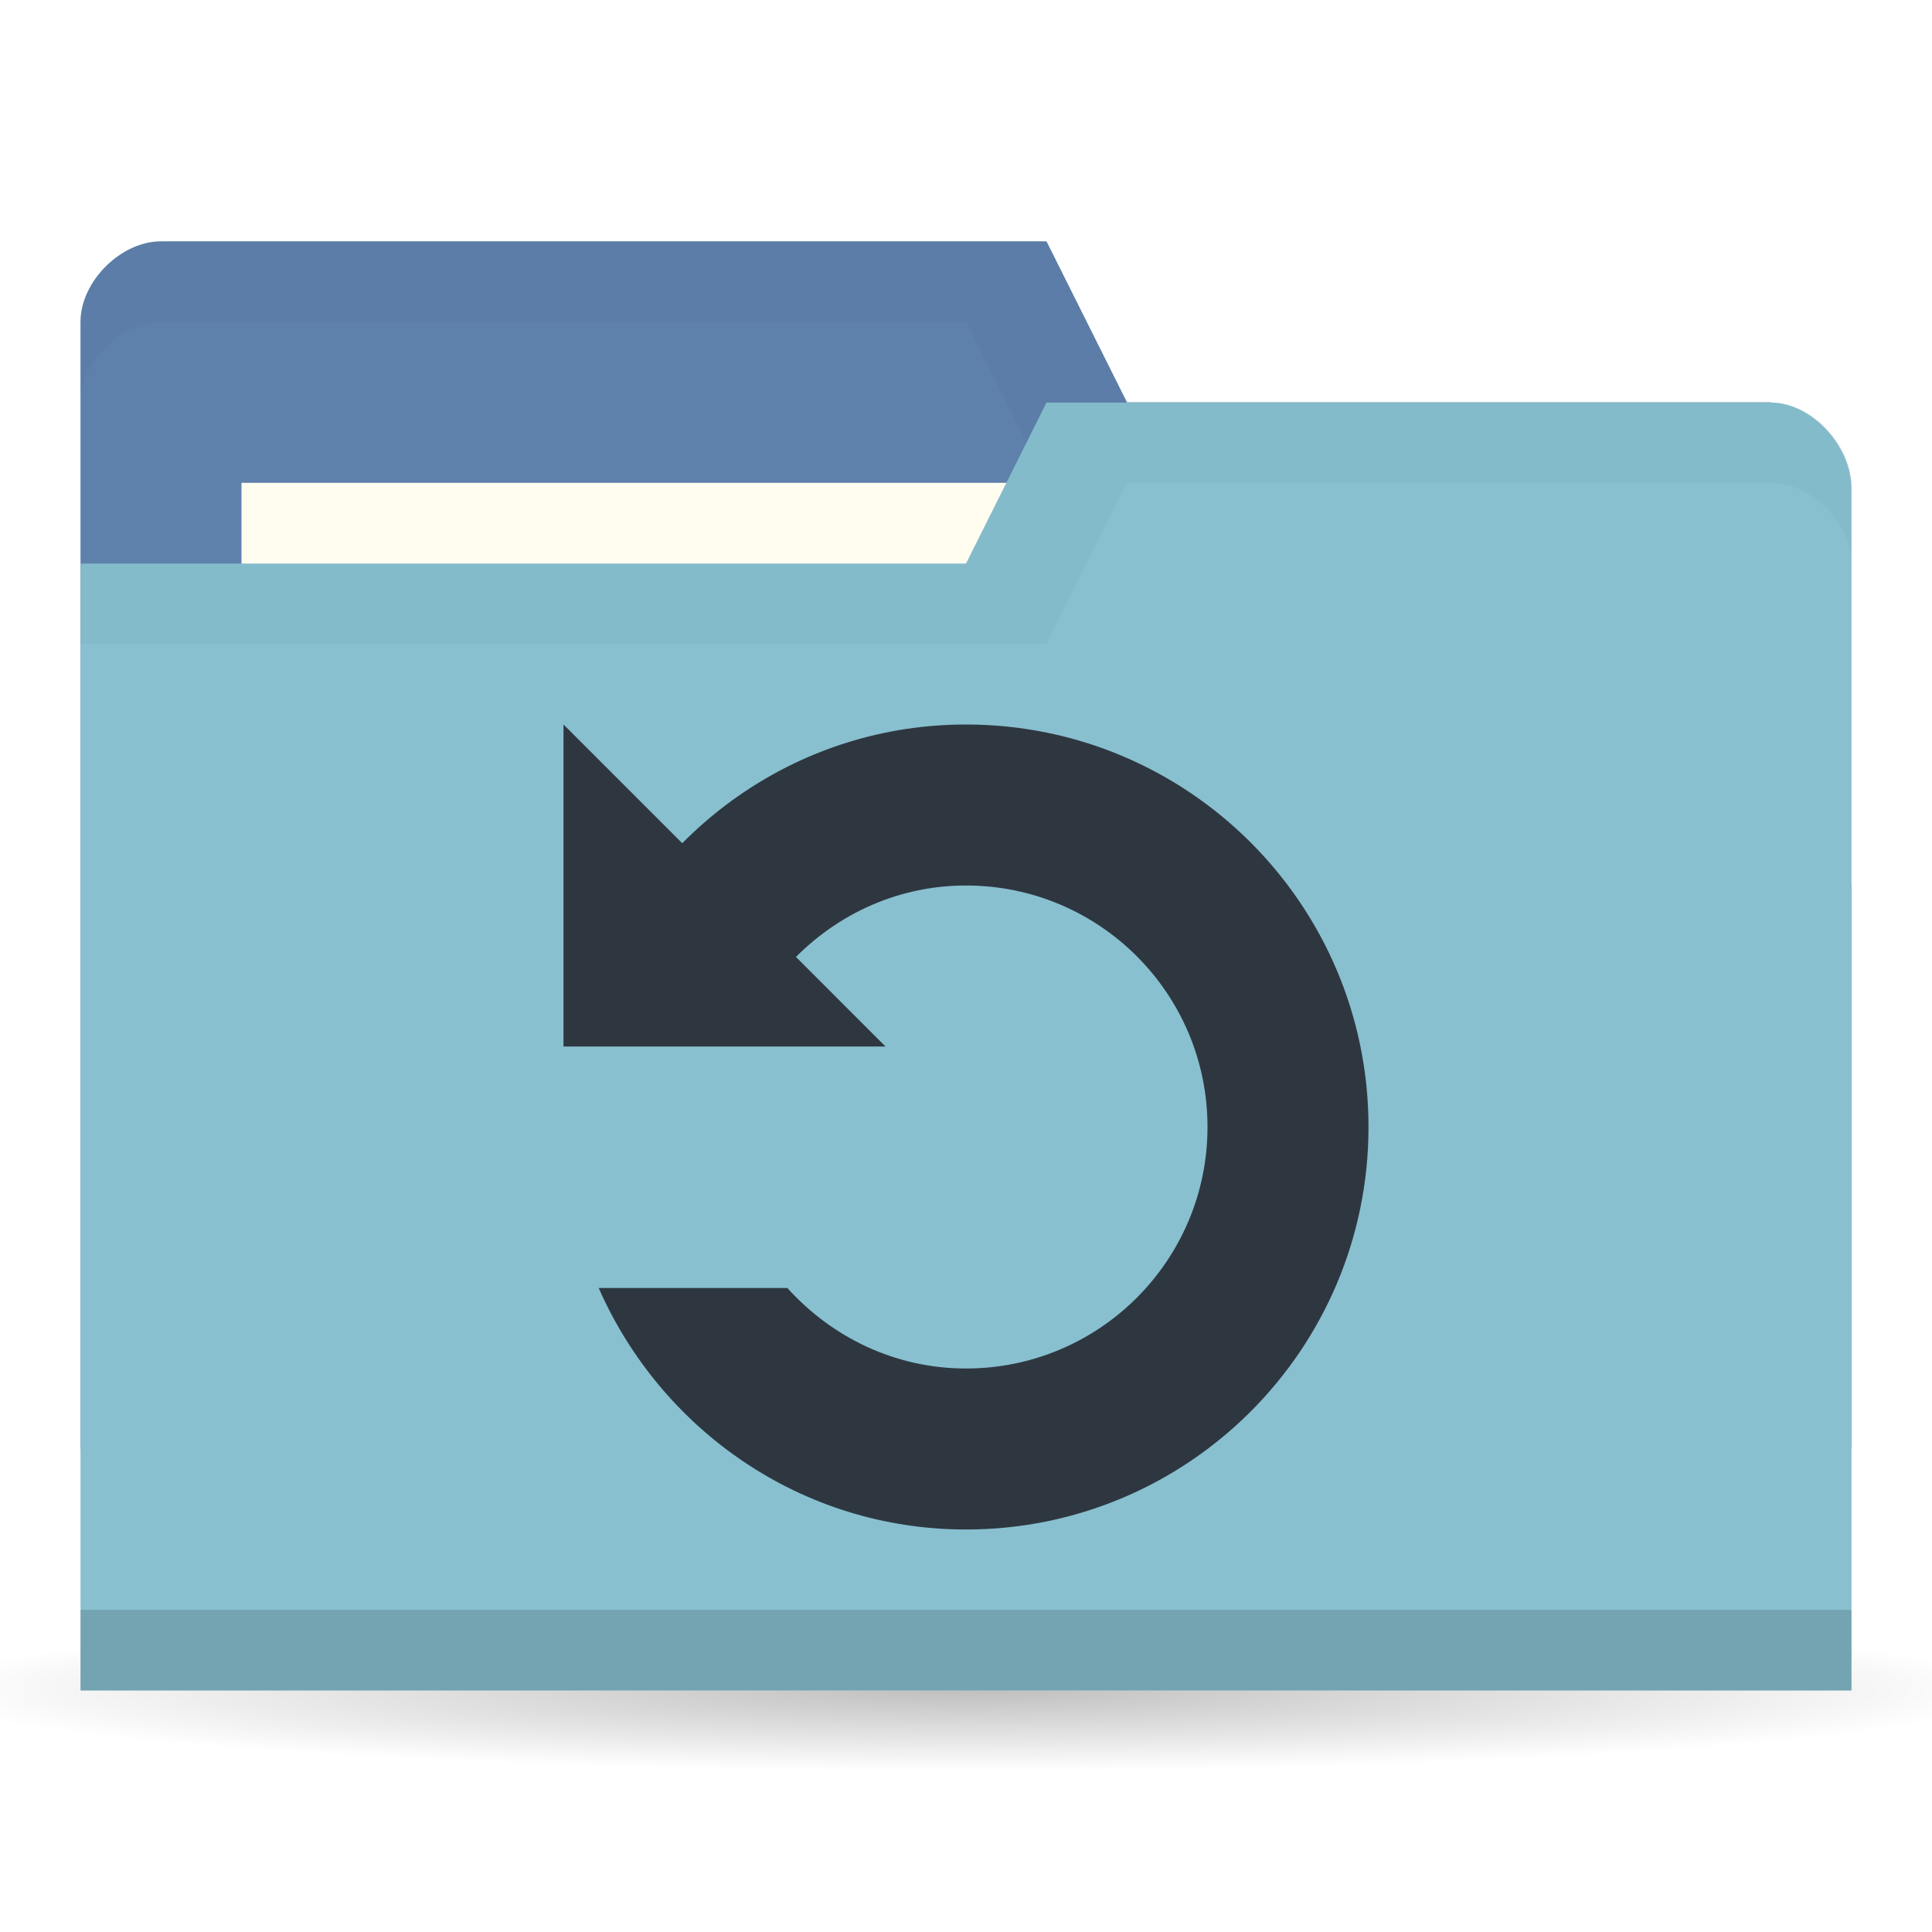
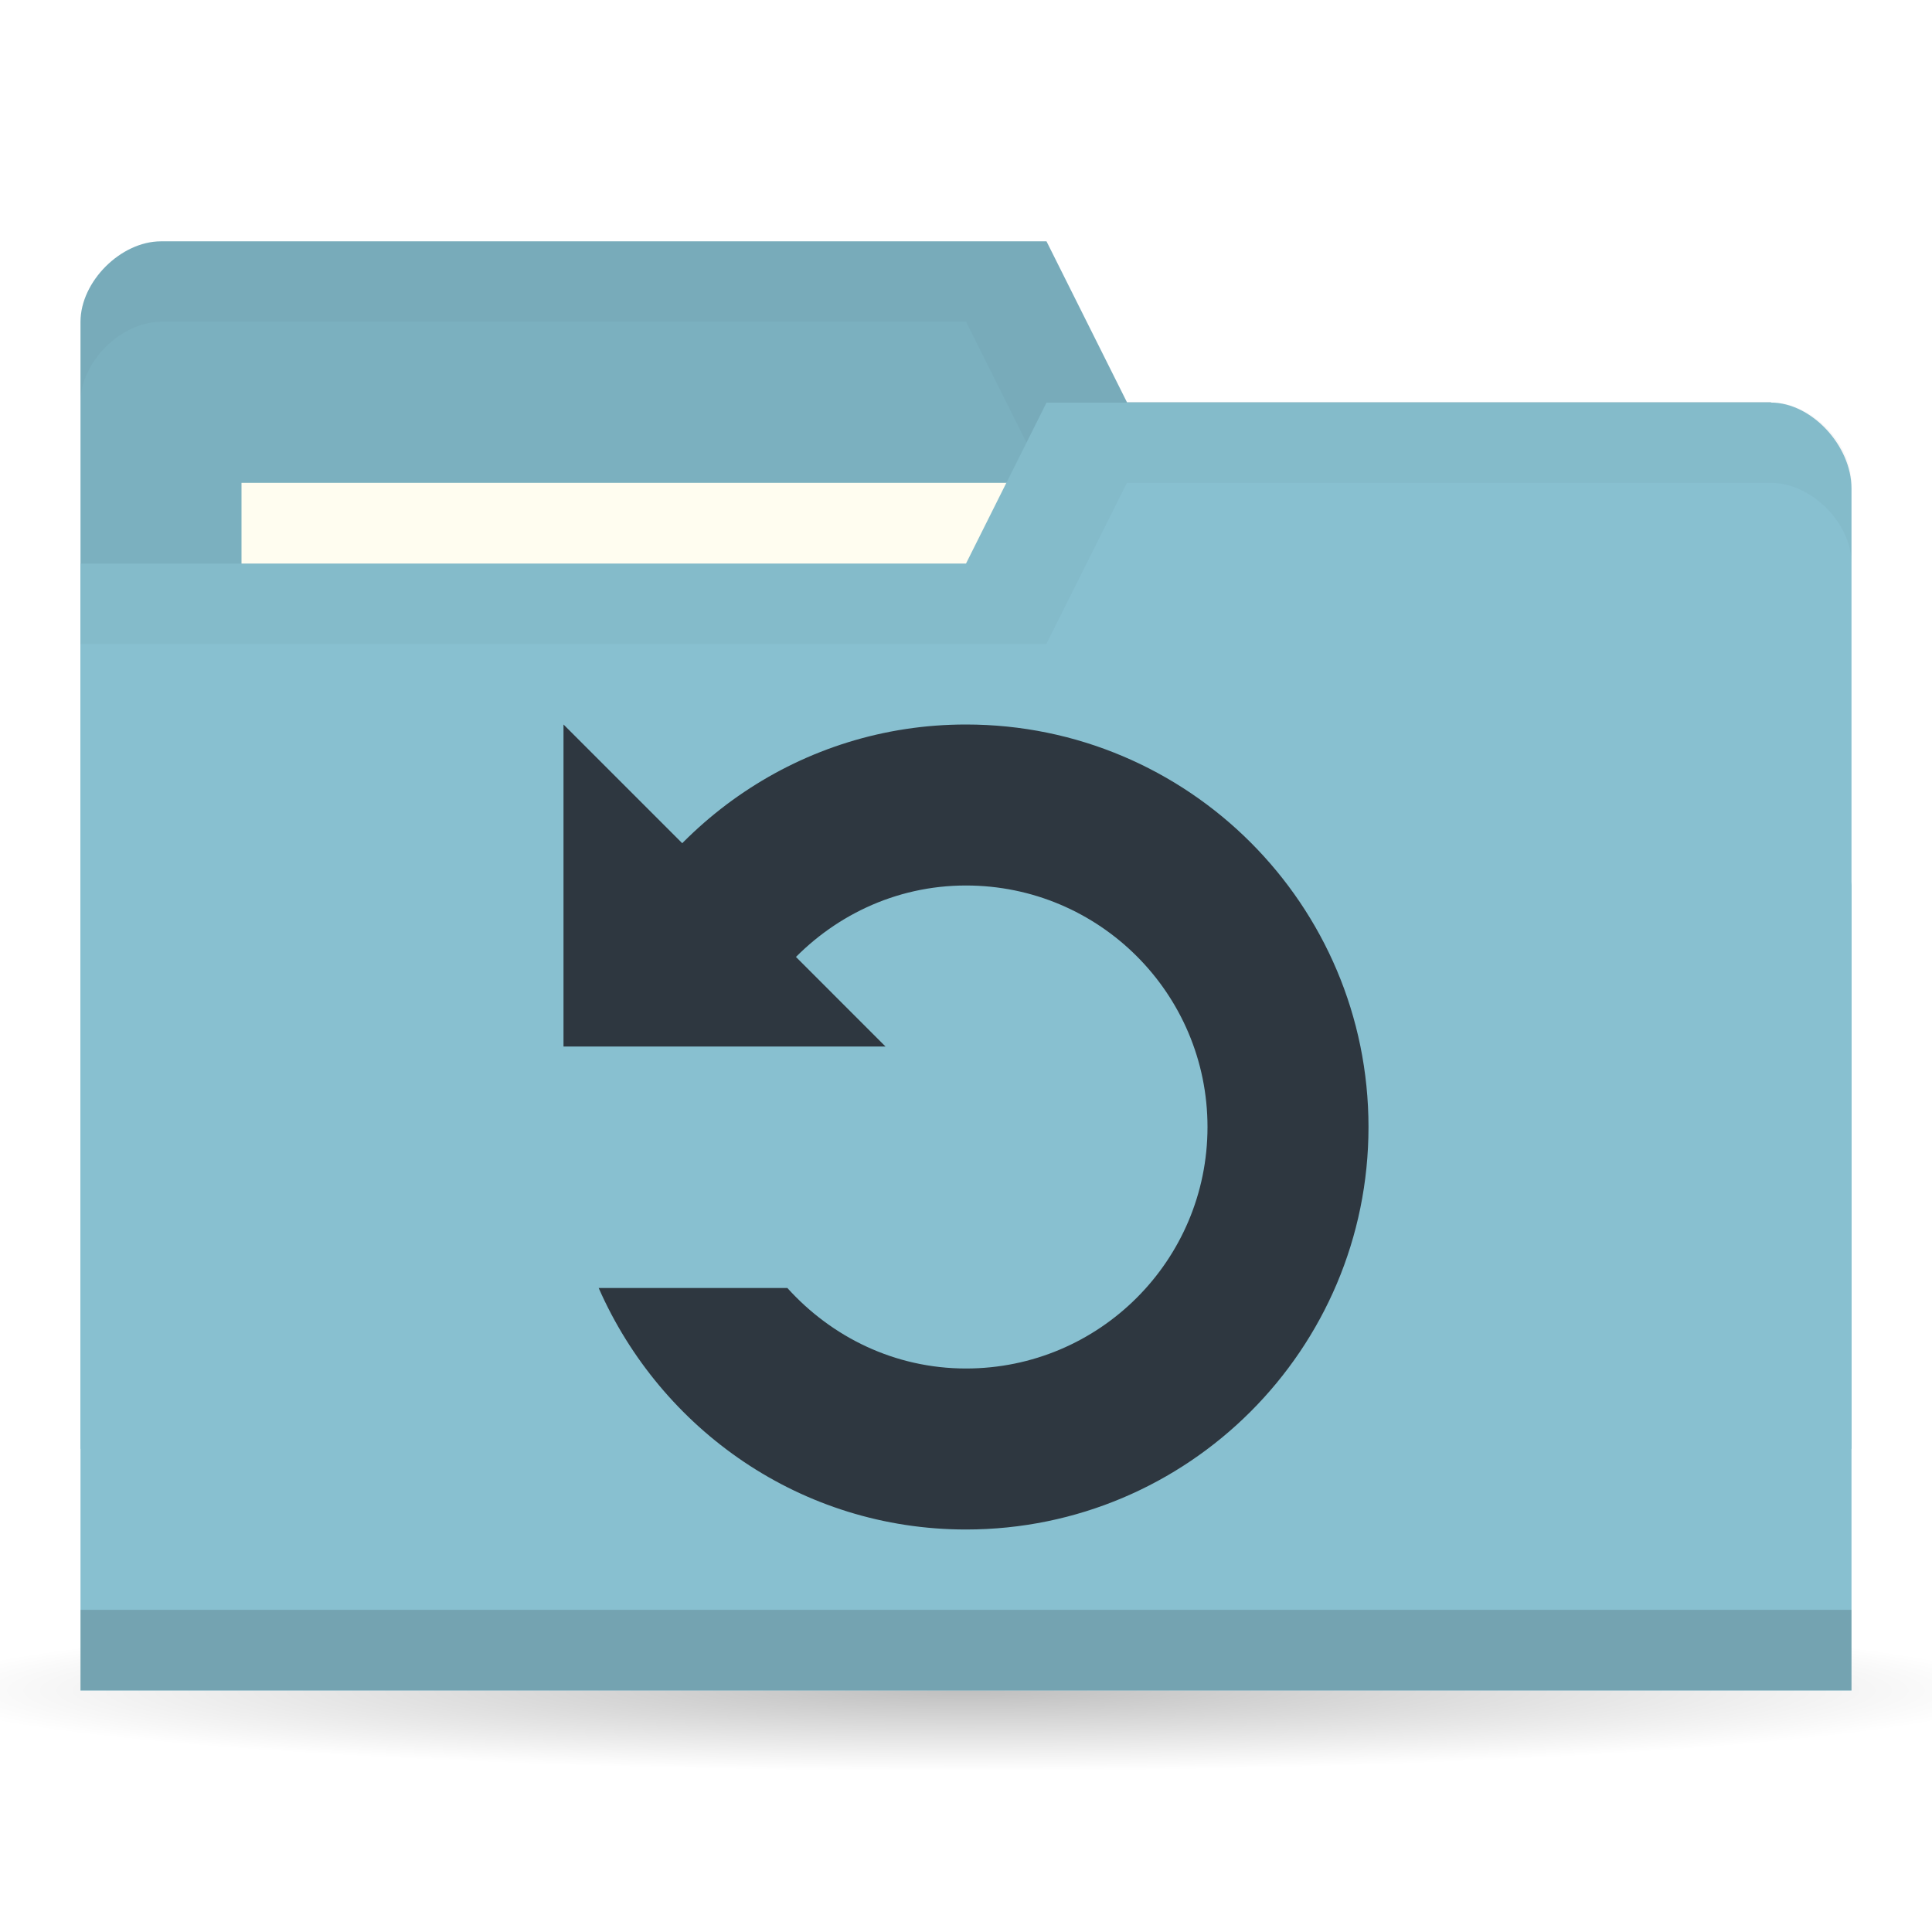
<svg xmlns="http://www.w3.org/2000/svg" viewBox="0 0 24 24">
  <defs>
    <radialGradient id="radialGradient3766" cx="11" cy="19" r="11" gradientTransform="matrix(1,0,0,0.09090909,0,17.27273)" gradientUnits="userSpaceOnUse">
      <stop style="stop-color:#000;stop-opacity:1" />
      <stop offset="1" style="stop-color:#000;stop-opacity:0" />
    </radialGradient>
  </defs>
  <g transform="translate(0,-1028.362)">
    <path d="M 22 19 A 11 1 0 1 1 0 19 11 1 0 1 1 22 19 z" transform="matrix(1.181818,0,0,1,-1,1030.362)" style="fill:url(#radialGradient3766);opacity:0.25;fill-opacity:1;stroke:none" />
-     <path d="m 1 1032.36 0 14 22 0 0 -7 -1 -6 -8 0 -1 -2 -11 0 c -0.5 0 -1 0.5 -1 1 z" style="fill:#5e81ac;fill-opacity:1;stroke:none" />
+     <path d="m 1 1032.36 0 14 22 0 0 -7 -1 -6 -8 0 -1 -2 -11 0 c -0.5 0 -1 0.5 -1 1 z" style="fill:#7bb0bf;fill-opacity:1;stroke:none" />
    <path d="m 2 1031.36 c -0.5 0 -1 0.5 -1 1 l 0 1 c 0 -0.5 0.5 -1 1 -1 l 10 0 1 2 9 0 0 6 0 -1 0 -6 -8 0 -1 -2 z" style="fill:#000;opacity:0.03;fill-opacity:1;stroke:none" />
    <rect width="10" height="4" x="3" y="1034.36" style="fill:#fffdf0;fill-opacity:1;stroke:none" />
    <path d="m 23 1034.43 0 14.933 -22 0 0 -14 11 0 1 -2 9 0 c 0.5 0 1 0.533 1 1.067 z" style="fill:#88c0d0;fill-opacity:1;stroke:none" />
    <path d="m 1 1048.36 0 1 22 0 0 -1 z" style="fill:#000;opacity:0.15;fill-opacity:1;stroke:none" />
    <path d="m 13 1033.36 -1 2 -11 0 0 1 12 0 1 -2 8 0 c 0.5 0 1 0.5 1 1 l 0 -1 c 0 -0.5 -0.5 -1 -1 -1 z" style="fill:#000;opacity:0.03;fill-opacity:1;stroke:none" />
    <g transform="translate(1,-2)" style="fill:#2e3740;opacity:1;fill-opacity:1">
      <path transform="translate(0,1030.362)" d="m 11 9 c -2.046 0 -3.788 1.24 -4.563 3 l 2.344 0 c 0.549 -0.609 1.334 -1 2.219 -1 c 1.657 0 3 1.343 3 3 0 1.657 -1.343 3 -3 3 -0.884 0 -1.67 -0.391 -2.219 -1 l -2.344 0 c 0.774 1.76 2.517 3 4.563 3 2.761 0 5 -2.239 5 -5 0 -2.761 -2.239 -5 -5 -5 z" style="fill:#2e3740;stroke:none" />
      <path transform="translate(0,1030.362)" d="m 6 13 4 0 -4 -4 z" style="fill:#2e3740;stroke:none" />
    </g>
  </g>
</svg>
